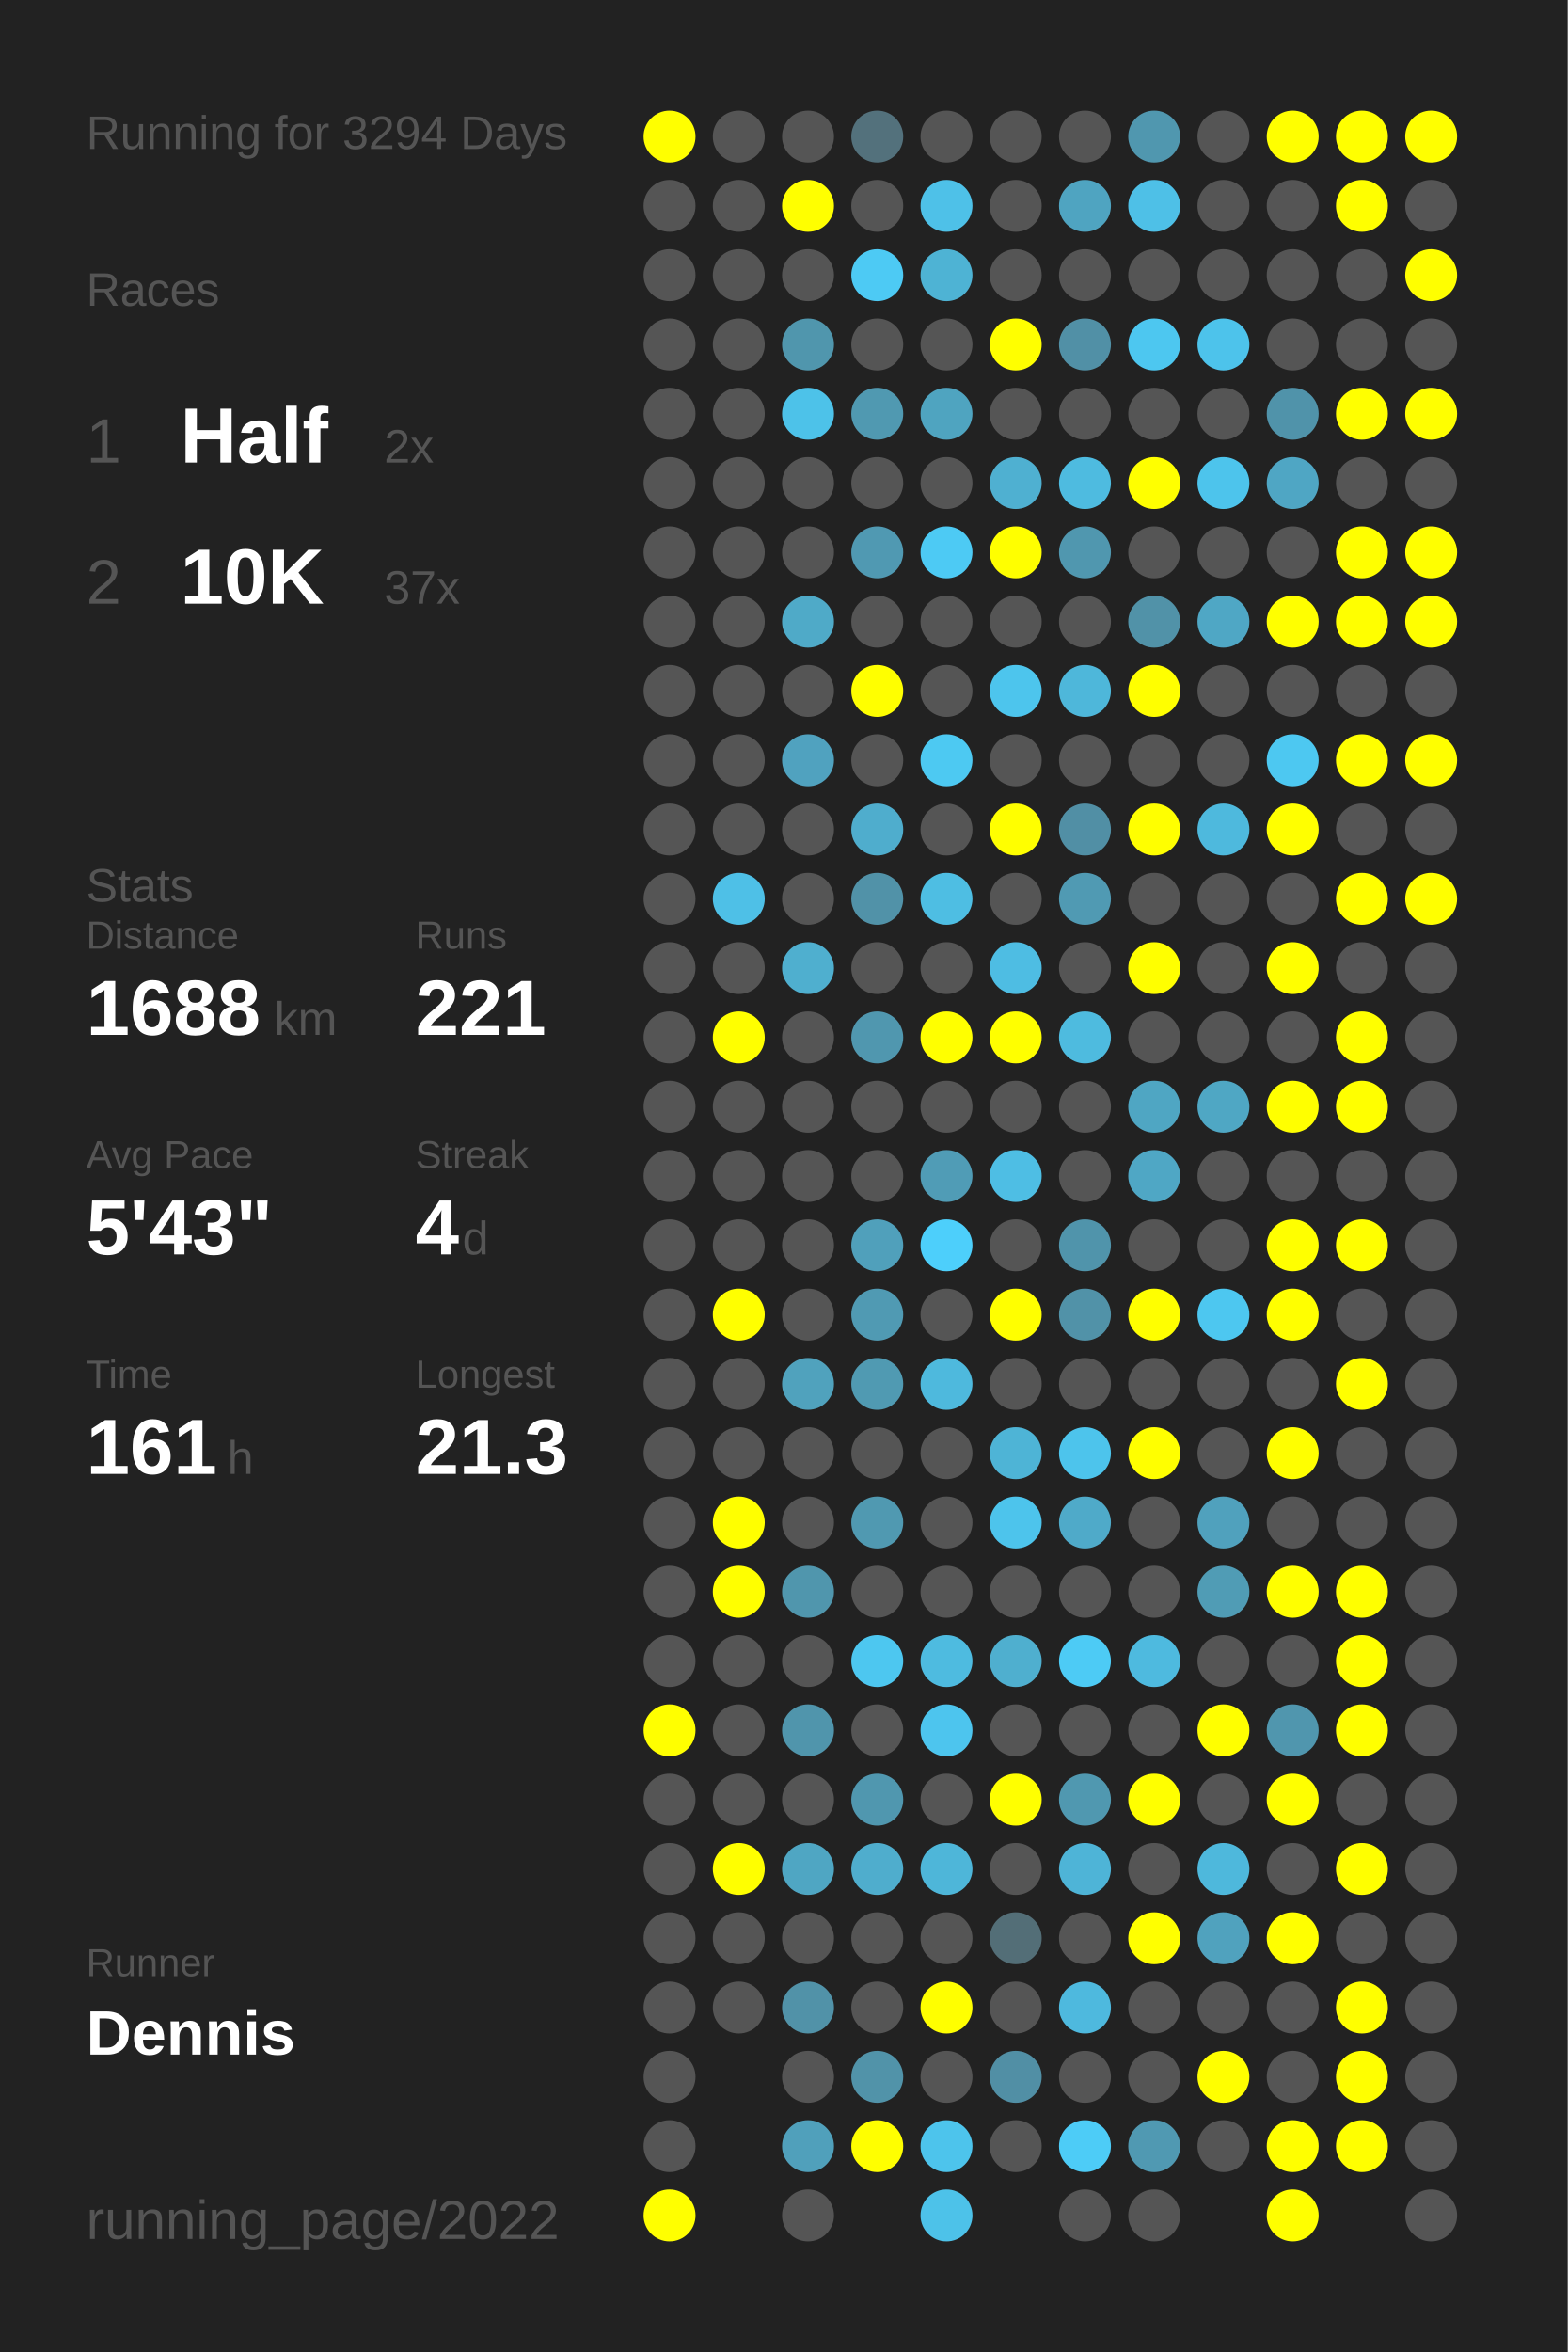
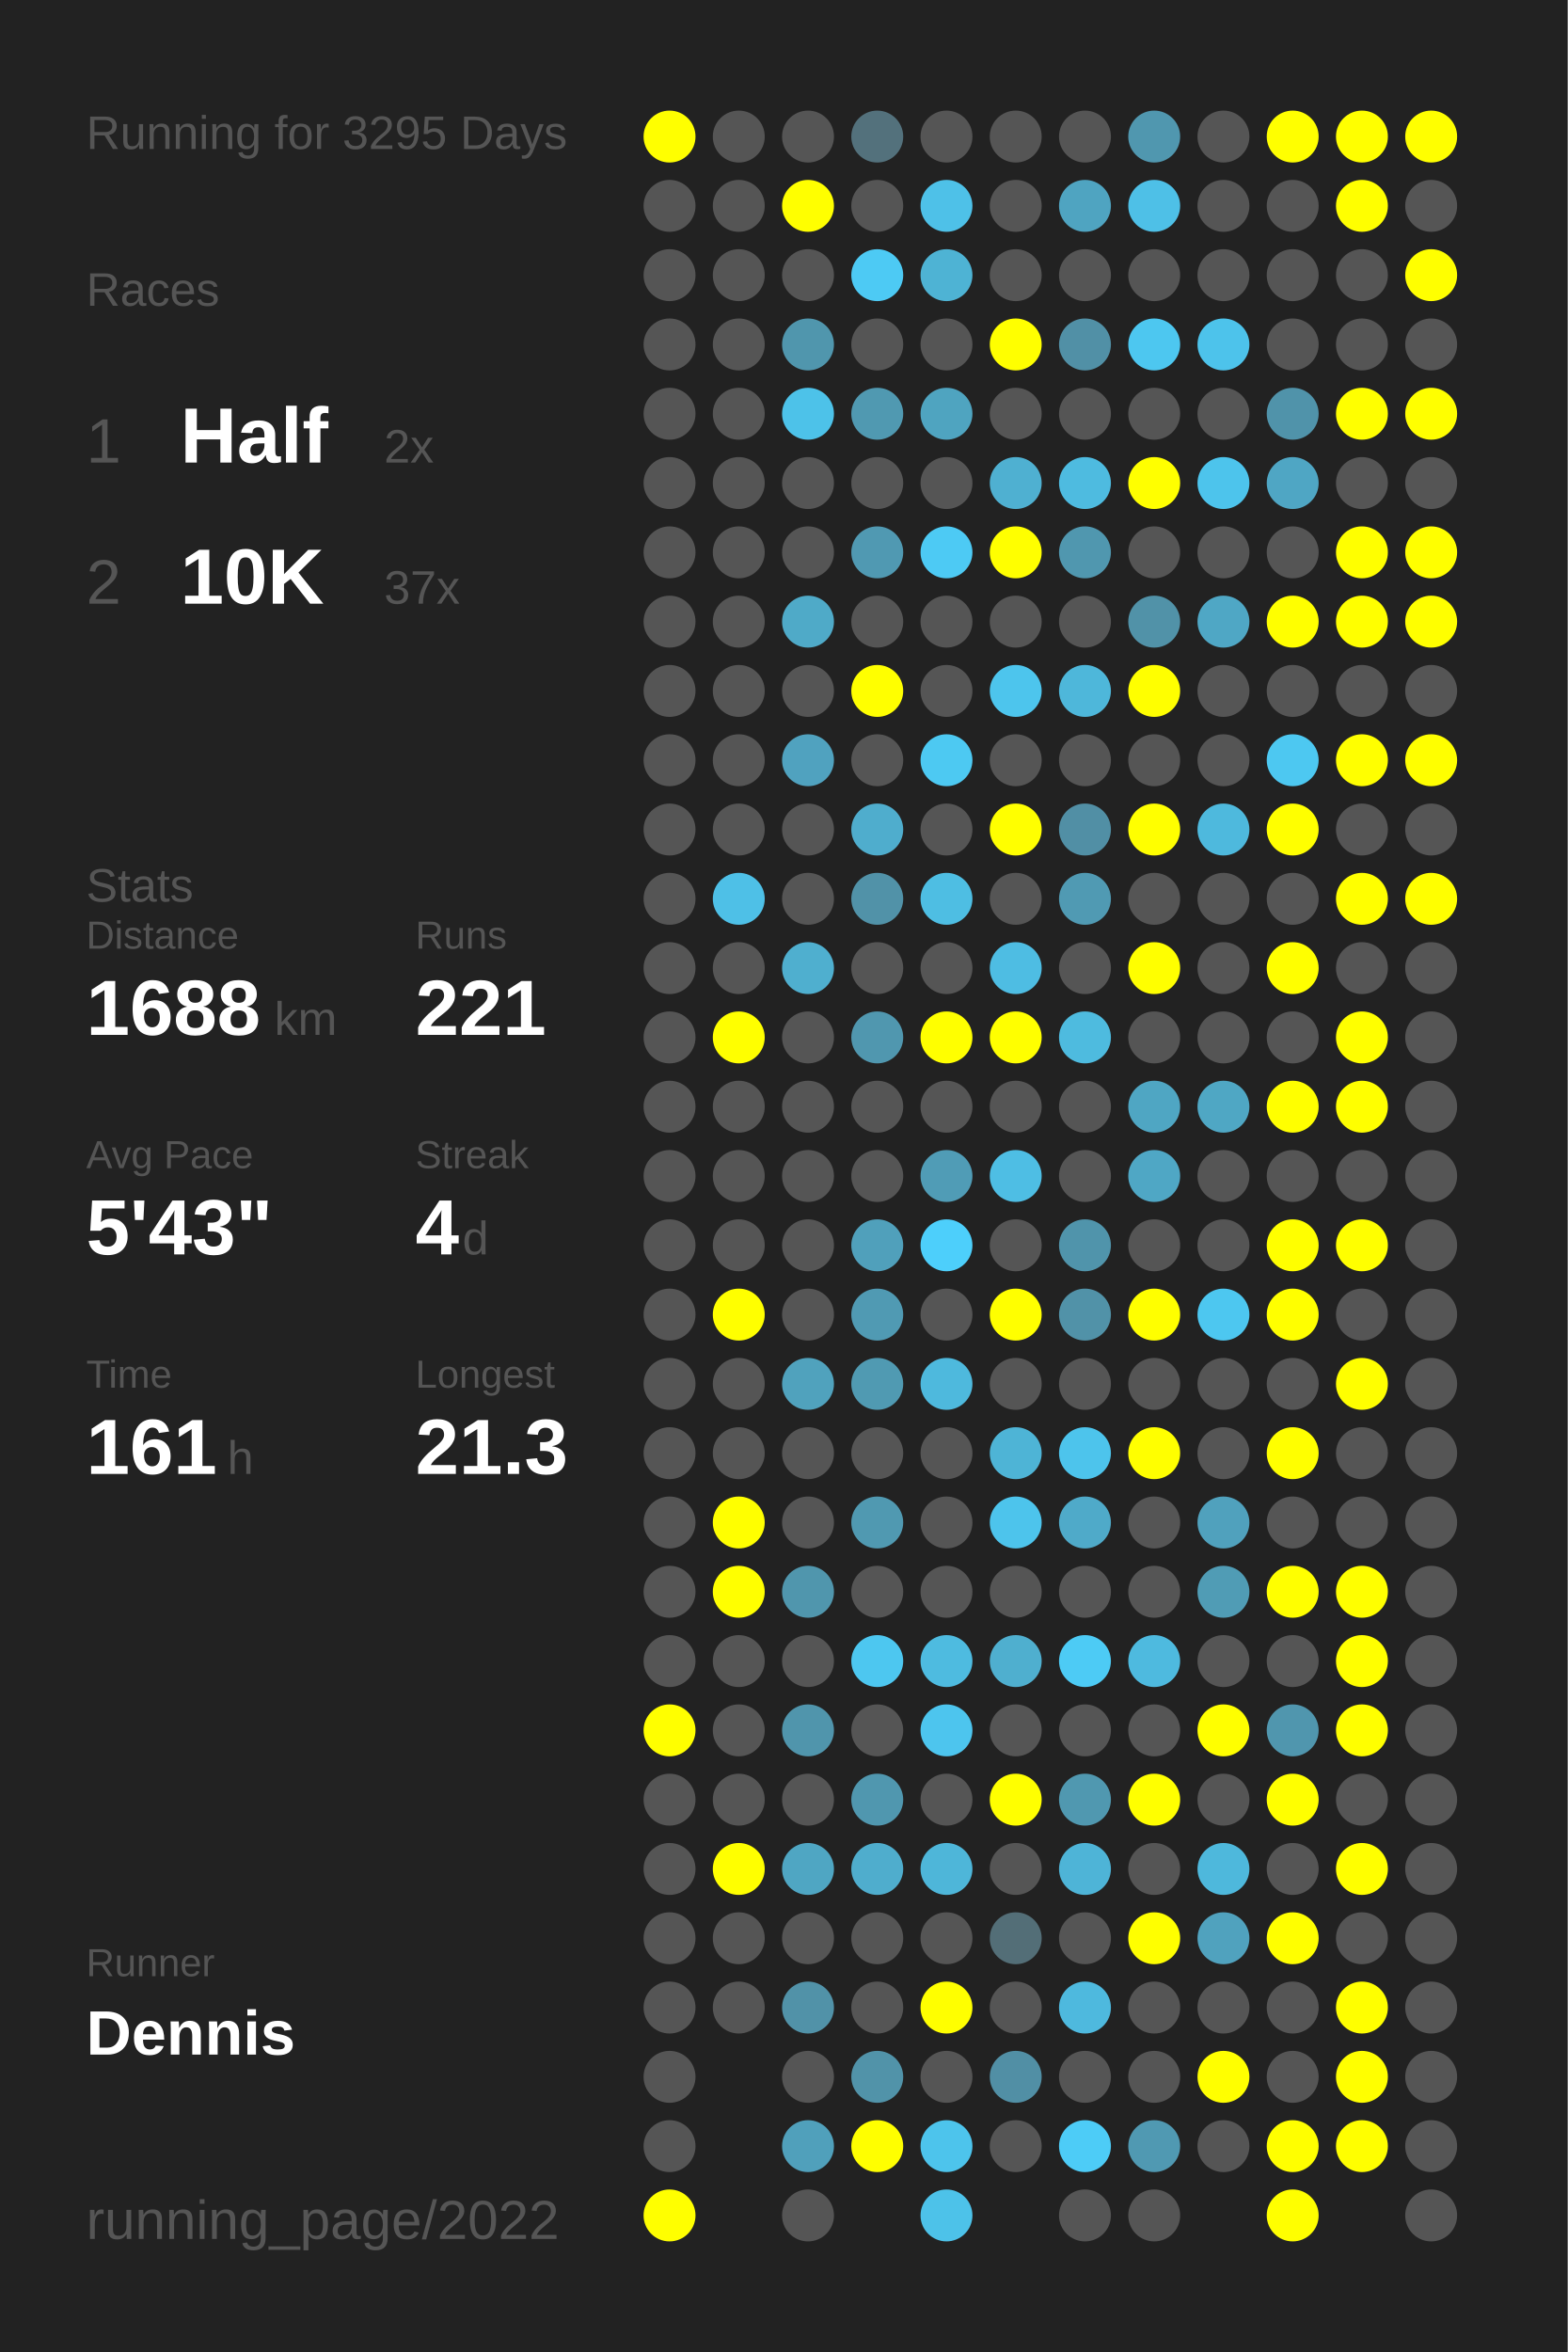
<svg xmlns="http://www.w3.org/2000/svg" baseProfile="full" height="300mm" version="1.1" viewBox="0,0,200,300" width="200mm">
  <defs />
  <rect fill="#222222" height="300" width="200" x="0" y="0" />
-   <text fill="#555555" style="font-size:6px; font-family:Arial;" x="11" y="19">Running for 3294 Days</text>
+   <text fill="#555555" style="font-size:6px; font-family:Arial;" x="11" y="19">Running for 3295 Days</text>
  <text fill="#555555" style="font-size:6px; font-family:Arial;" x="11" y="39">Races</text>
  <text fill="#555555" style="font-size:8px; font-family:Arial;" x="11" y="59">1</text>
  <text fill="#FFFFFF" style="font-size:10px; font-family:Arial; font-weight:bold;" x="23" y="59">Half</text>
  <text fill="#555555" style="font-size:6px; font-family:Arial;" x="49" y="59">2x</text>
  <text fill="#555555" style="font-size:8px; font-family:Arial;" x="11" y="77">2</text>
  <text fill="#FFFFFF" style="font-size:10px; font-family:Arial; font-weight:bold;" x="23" y="77">10K</text>
  <text fill="#555555" style="font-size:6px; font-family:Arial;" x="49" y="77">37x</text>
  <text fill="#555555" style="font-size:6px; font-family:Arial;" x="11" y="115">Stats</text>
  <text fill="#555555" style="font-size:5px; font-family:Arial;" x="11" y="121">Distance</text>
  <text fill="#FFFFFF" style="font-size:10px; font-family:Arial; font-weight:bold;" x="11" y="132">1688</text>
  <text fill="#555555" style="font-size:6px; font-family:Arial;" x="35" y="132">km</text>
  <text fill="#555555" style="font-size:5px; font-family:Arial;" x="53" y="121">Runs</text>
  <text fill="#FFFFFF" style="font-size:10px; font-family:Arial; font-weight:bold;" x="53" y="132">221</text>
  <text fill="#555555" style="font-size:5px; font-family:Arial;" x="11" y="149">Avg Pace</text>
  <text fill="#FFFFFF" style="font-size:10px; font-family:Arial; font-weight:bold;" x="11" y="160">5'43"</text>
  <text fill="#555555" style="font-size:5px; font-family:Arial;" x="53" y="149">Streak</text>
  <text fill="#FFFFFF" style="font-size:10px; font-family:Arial; font-weight:bold;" x="53" y="160">4</text>
  <text fill="#555555" style="font-size:6px; font-family:Arial;" x="59" y="160">d</text>
  <text fill="#555555" style="font-size:5px; font-family:Arial;" x="11" y="177">Time</text>
  <text fill="#FFFFFF" style="font-size:10px; font-family:Arial; font-weight:bold;" x="11" y="188">161</text>
  <text fill="#555555" style="font-size:6px; font-family:Arial;" x="29" y="188">h</text>
  <text fill="#555555" style="font-size:5px; font-family:Arial;" x="53" y="177">Longest</text>
  <text fill="#FFFFFF" style="font-size:10px; font-family:Arial; font-weight:bold;" x="53" y="188">21.3</text>
  <text fill="#555555" style="font-size:5px; font-family:Arial;" x="11" y="252.065">Runner</text>
  <text fill="#FFFFFF" style="font-size:8px; font-family:Arial; font-weight:bold;" x="11" y="262.065">Dennis</text>
  <text fill="#555555" style="font-size:7px; font-family:Arial;" x="11" y="285.581">running_page/2022</text>
  <circle cx="85.417" cy="17.419" fill="#FFFF00" r="3.312" />
  <circle cx="85.417" cy="26.258" fill="#555555" r="3.312" />
  <circle cx="85.417" cy="35.097" fill="#555555" r="3.312" />
  <circle cx="85.417" cy="43.935" fill="#555555" r="3.312" />
  <circle cx="85.417" cy="52.774" fill="#555555" r="3.312" />
  <circle cx="85.417" cy="61.613" fill="#555555" r="3.312" />
  <circle cx="85.417" cy="70.452" fill="#555555" r="3.312" />
  <circle cx="85.417" cy="79.29" fill="#555555" r="3.312" />
  <circle cx="85.417" cy="88.129" fill="#555555" r="3.312" />
  <circle cx="85.417" cy="96.968" fill="#555555" r="3.312" />
  <circle cx="85.417" cy="105.806" fill="#555555" r="3.312" />
  <circle cx="85.417" cy="114.645" fill="#555555" r="3.312" />
  <circle cx="85.417" cy="123.484" fill="#555555" r="3.312" />
  <circle cx="85.417" cy="132.323" fill="#555555" r="3.312" />
  <circle cx="85.417" cy="141.161" fill="#555555" r="3.312" />
  <circle cx="85.417" cy="150" fill="#555555" r="3.312" />
  <circle cx="85.417" cy="158.839" fill="#555555" r="3.312" />
  <circle cx="85.417" cy="167.677" fill="#555555" r="3.312" />
  <circle cx="85.417" cy="176.516" fill="#555555" r="3.312" />
  <circle cx="85.417" cy="185.355" fill="#555555" r="3.312" />
  <circle cx="85.417" cy="194.194" fill="#555555" r="3.312" />
  <circle cx="85.417" cy="203.032" fill="#555555" r="3.312" />
  <circle cx="85.417" cy="211.871" fill="#555555" r="3.312" />
  <circle cx="85.417" cy="220.71" fill="#FFFF00" r="3.312" />
  <circle cx="85.417" cy="229.548" fill="#555555" r="3.312" />
  <circle cx="85.417" cy="238.387" fill="#555555" r="3.312" />
  <circle cx="85.417" cy="247.226" fill="#555555" r="3.312" />
  <circle cx="85.417" cy="256.065" fill="#555555" r="3.312" />
  <circle cx="85.417" cy="264.903" fill="#555555" r="3.312" />
  <circle cx="85.417" cy="273.742" fill="#555555" r="3.312" />
  <circle cx="85.417" cy="282.581" fill="#FFFF00" r="3.312" />
  <circle cx="94.25" cy="17.419" fill="#555555" r="3.312" />
  <circle cx="94.25" cy="26.258" fill="#555555" r="3.312" />
  <circle cx="94.25" cy="35.097" fill="#555555" r="3.312" />
  <circle cx="94.25" cy="43.935" fill="#555555" r="3.312" />
  <circle cx="94.25" cy="52.774" fill="#555555" r="3.312" />
  <circle cx="94.25" cy="61.613" fill="#555555" r="3.312" />
  <circle cx="94.25" cy="70.452" fill="#555555" r="3.312" />
  <circle cx="94.25" cy="79.29" fill="#555555" r="3.312" />
  <circle cx="94.25" cy="88.129" fill="#555555" r="3.312" />
  <circle cx="94.25" cy="96.968" fill="#555555" r="3.312" />
  <circle cx="94.25" cy="105.806" fill="#555555" r="3.312" />
  <circle cx="94.25" cy="114.645" fill="#4ec0e7" r="3.312" />
  <circle cx="94.25" cy="123.484" fill="#555555" r="3.312" />
  <circle cx="94.25" cy="132.323" fill="#FFFF00" r="3.312" />
  <circle cx="94.25" cy="141.161" fill="#555555" r="3.312" />
  <circle cx="94.25" cy="150" fill="#555555" r="3.312" />
  <circle cx="94.25" cy="158.839" fill="#555555" r="3.312" />
  <circle cx="94.25" cy="167.677" fill="#FFFF00" r="3.312" />
  <circle cx="94.25" cy="176.516" fill="#555555" r="3.312" />
  <circle cx="94.25" cy="185.355" fill="#555555" r="3.312" />
  <circle cx="94.25" cy="194.194" fill="#FFFF00" r="3.312" />
  <circle cx="94.25" cy="203.032" fill="#FFFF00" r="3.312" />
  <circle cx="94.25" cy="211.871" fill="#555555" r="3.312" />
  <circle cx="94.25" cy="220.71" fill="#555555" r="3.312" />
  <circle cx="94.25" cy="229.548" fill="#555555" r="3.312" />
  <circle cx="94.25" cy="238.387" fill="#FFFF00" r="3.312" />
  <circle cx="94.25" cy="247.226" fill="#555555" r="3.312" />
  <circle cx="94.25" cy="256.065" fill="#555555" r="3.312" />
  <circle cx="103.083" cy="17.419" fill="#555555" r="3.312" />
  <circle cx="103.083" cy="26.258" fill="#FFFF00" r="3.312" />
  <circle cx="103.083" cy="35.097" fill="#555555" r="3.312" />
  <circle cx="103.083" cy="43.935" fill="#5096ad" r="3.312" />
  <circle cx="103.083" cy="52.774" fill="#4dc2e9" r="3.312" />
  <circle cx="103.083" cy="61.613" fill="#555555" r="3.312" />
  <circle cx="103.083" cy="70.452" fill="#555555" r="3.312" />
  <circle cx="103.083" cy="79.29" fill="#4faac8" r="3.312" />
  <circle cx="103.083" cy="88.129" fill="#555555" r="3.312" />
  <circle cx="103.083" cy="96.968" fill="#50a2bf" r="3.312" />
  <circle cx="103.083" cy="105.806" fill="#555555" r="3.312" />
  <circle cx="103.083" cy="114.645" fill="#555555" r="3.312" />
  <circle cx="103.083" cy="123.484" fill="#4fafcf" r="3.312" />
  <circle cx="103.083" cy="132.323" fill="#555555" r="3.312" />
  <circle cx="103.083" cy="141.161" fill="#555555" r="3.312" />
  <circle cx="103.083" cy="150" fill="#555555" r="3.312" />
  <circle cx="103.083" cy="158.839" fill="#555555" r="3.312" />
  <circle cx="103.083" cy="167.677" fill="#555555" r="3.312" />
  <circle cx="103.083" cy="176.516" fill="#50a2bd" r="3.312" />
  <circle cx="103.083" cy="185.355" fill="#555555" r="3.312" />
  <circle cx="103.083" cy="194.194" fill="#555555" r="3.312" />
  <circle cx="103.083" cy="203.032" fill="#5096ad" r="3.312" />
  <circle cx="103.083" cy="211.871" fill="#555555" r="3.312" />
  <circle cx="103.083" cy="220.71" fill="#5095ac" r="3.312" />
  <circle cx="103.083" cy="229.548" fill="#555555" r="3.312" />
  <circle cx="103.083" cy="238.387" fill="#4fa6c3" r="3.312" />
  <circle cx="103.083" cy="247.226" fill="#555555" r="3.312" />
  <circle cx="103.083" cy="256.065" fill="#5192a8" r="3.312" />
  <circle cx="103.083" cy="264.903" fill="#555555" r="3.312" />
  <circle cx="103.083" cy="273.742" fill="#50a0bb" r="3.312" />
  <circle cx="103.083" cy="282.581" fill="#555555" r="3.312" />
  <circle cx="111.917" cy="17.419" fill="#53717c" r="3.312" />
  <circle cx="111.917" cy="26.258" fill="#555555" r="3.312" />
  <circle cx="111.917" cy="35.097" fill="#4dcaf4" r="3.312" />
  <circle cx="111.917" cy="43.935" fill="#555555" r="3.312" />
  <circle cx="111.917" cy="52.774" fill="#5099b1" r="3.312" />
  <circle cx="111.917" cy="61.613" fill="#555555" r="3.312" />
  <circle cx="111.917" cy="70.452" fill="#5099b2" r="3.312" />
  <circle cx="111.917" cy="79.29" fill="#555555" r="3.312" />
  <circle cx="111.917" cy="88.129" fill="#FFFF00" r="3.312" />
  <circle cx="111.917" cy="96.968" fill="#555555" r="3.312" />
  <circle cx="111.917" cy="105.806" fill="#4fadcd" r="3.312" />
  <circle cx="111.917" cy="114.645" fill="#5192a8" r="3.312" />
  <circle cx="111.917" cy="123.484" fill="#555555" r="3.312" />
  <circle cx="111.917" cy="132.323" fill="#5097af" r="3.312" />
  <circle cx="111.917" cy="141.161" fill="#555555" r="3.312" />
  <circle cx="111.917" cy="150" fill="#555555" r="3.312" />
  <circle cx="111.917" cy="158.839" fill="#50a0bb" r="3.312" />
  <circle cx="111.917" cy="167.677" fill="#509ab3" r="3.312" />
  <circle cx="111.917" cy="176.516" fill="#509ab2" r="3.312" />
  <circle cx="111.917" cy="185.355" fill="#555555" r="3.312" />
  <circle cx="111.917" cy="194.194" fill="#5099b1" r="3.312" />
  <circle cx="111.917" cy="203.032" fill="#555555" r="3.312" />
  <circle cx="111.917" cy="211.871" fill="#4dc7f0" r="3.312" />
  <circle cx="111.917" cy="220.71" fill="#555555" r="3.312" />
  <circle cx="111.917" cy="229.548" fill="#5097af" r="3.312" />
  <circle cx="111.917" cy="238.387" fill="#4fadcd" r="3.312" />
  <circle cx="111.917" cy="247.226" fill="#555555" r="3.312" />
  <circle cx="111.917" cy="256.065" fill="#555555" r="3.312" />
  <circle cx="111.917" cy="264.903" fill="#5193a9" r="3.312" />
  <circle cx="111.917" cy="273.742" fill="#FFFF00" r="3.312" />
  <circle cx="120.75" cy="17.419" fill="#555555" r="3.312" />
  <circle cx="120.75" cy="26.258" fill="#4ec1e8" r="3.312" />
  <circle cx="120.75" cy="35.097" fill="#4eb3d4" r="3.312" />
  <circle cx="120.75" cy="43.935" fill="#555555" r="3.312" />
  <circle cx="120.75" cy="52.774" fill="#4fa4c0" r="3.312" />
  <circle cx="120.75" cy="61.613" fill="#555555" r="3.312" />
  <circle cx="120.75" cy="70.452" fill="#4dcaf4" r="3.312" />
  <circle cx="120.75" cy="79.29" fill="#555555" r="3.312" />
  <circle cx="120.75" cy="88.129" fill="#555555" r="3.312" />
  <circle cx="120.75" cy="96.968" fill="#4dc9f2" r="3.312" />
  <circle cx="120.75" cy="105.806" fill="#555555" r="3.312" />
  <circle cx="120.75" cy="114.645" fill="#4ebee3" r="3.312" />
  <circle cx="120.75" cy="123.484" fill="#555555" r="3.312" />
  <circle cx="120.75" cy="132.323" fill="#FFFF00" r="3.312" />
  <circle cx="120.75" cy="141.161" fill="#555555" r="3.312" />
  <circle cx="120.75" cy="150" fill="#509cb6" r="3.312" />
  <circle cx="120.75" cy="158.839" fill="#4dcffb" r="3.312" />
  <circle cx="120.75" cy="167.677" fill="#555555" r="3.312" />
  <circle cx="120.75" cy="176.516" fill="#4eb9dd" r="3.312" />
  <circle cx="120.75" cy="185.355" fill="#555555" r="3.312" />
  <circle cx="120.75" cy="194.194" fill="#555555" r="3.312" />
  <circle cx="120.75" cy="203.032" fill="#555555" r="3.312" />
  <circle cx="120.75" cy="211.871" fill="#4ebbe0" r="3.312" />
  <circle cx="120.75" cy="220.71" fill="#4dc5ee" r="3.312" />
  <circle cx="120.75" cy="229.548" fill="#555555" r="3.312" />
  <circle cx="120.75" cy="238.387" fill="#4eb6d9" r="3.312" />
  <circle cx="120.75" cy="247.226" fill="#555555" r="3.312" />
  <circle cx="120.75" cy="256.065" fill="#FFFF00" r="3.312" />
  <circle cx="120.75" cy="264.903" fill="#555555" r="3.312" />
  <circle cx="120.75" cy="273.742" fill="#4dc4ec" r="3.312" />
  <circle cx="120.75" cy="282.581" fill="#4dc2e9" r="3.312" />
  <circle cx="129.583" cy="17.419" fill="#555555" r="3.312" />
  <circle cx="129.583" cy="26.258" fill="#555555" r="3.312" />
  <circle cx="129.583" cy="35.097" fill="#555555" r="3.312" />
  <circle cx="129.583" cy="43.935" fill="#FFFF00" r="3.312" />
  <circle cx="129.583" cy="52.774" fill="#555555" r="3.312" />
  <circle cx="129.583" cy="61.613" fill="#4fb0d1" r="3.312" />
  <circle cx="129.583" cy="70.452" fill="#FFFF00" r="3.312" />
  <circle cx="129.583" cy="79.29" fill="#555555" r="3.312" />
  <circle cx="129.583" cy="88.129" fill="#4dc5ed" r="3.312" />
  <circle cx="129.583" cy="96.968" fill="#555555" r="3.312" />
  <circle cx="129.583" cy="105.806" fill="#FFFF00" r="3.312" />
  <circle cx="129.583" cy="114.645" fill="#555555" r="3.312" />
  <circle cx="129.583" cy="123.484" fill="#4ebde3" r="3.312" />
  <circle cx="129.583" cy="132.323" fill="#FFFF00" r="3.312" />
  <circle cx="129.583" cy="141.161" fill="#555555" r="3.312" />
  <circle cx="129.583" cy="150" fill="#4ebee4" r="3.312" />
  <circle cx="129.583" cy="158.839" fill="#555555" r="3.312" />
  <circle cx="129.583" cy="167.677" fill="#FFFF00" r="3.312" />
  <circle cx="129.583" cy="176.516" fill="#555555" r="3.312" />
  <circle cx="129.583" cy="185.355" fill="#4eb4d6" r="3.312" />
  <circle cx="129.583" cy="194.194" fill="#4dc4ec" r="3.312" />
  <circle cx="129.583" cy="203.032" fill="#555555" r="3.312" />
  <circle cx="129.583" cy="211.871" fill="#4fafcf" r="3.312" />
  <circle cx="129.583" cy="220.71" fill="#555555" r="3.312" />
  <circle cx="129.583" cy="229.548" fill="#FFFF00" r="3.312" />
  <circle cx="129.583" cy="238.387" fill="#555555" r="3.312" />
  <circle cx="129.583" cy="247.226" fill="#536e77" r="3.312" />
  <circle cx="129.583" cy="256.065" fill="#555555" r="3.312" />
  <circle cx="129.583" cy="264.903" fill="#518fa5" r="3.312" />
  <circle cx="129.583" cy="273.742" fill="#555555" r="3.312" />
  <circle cx="138.417" cy="17.419" fill="#555555" r="3.312" />
  <circle cx="138.417" cy="26.258" fill="#4fa4c1" r="3.312" />
  <circle cx="138.417" cy="35.097" fill="#555555" r="3.312" />
  <circle cx="138.417" cy="43.935" fill="#5190a6" r="3.312" />
  <circle cx="138.417" cy="52.774" fill="#555555" r="3.312" />
  <circle cx="138.417" cy="61.613" fill="#4ebbe0" r="3.312" />
  <circle cx="138.417" cy="70.452" fill="#5097af" r="3.312" />
  <circle cx="138.417" cy="79.29" fill="#555555" r="3.312" />
  <circle cx="138.417" cy="88.129" fill="#4eb7da" r="3.312" />
  <circle cx="138.417" cy="96.968" fill="#555555" r="3.312" />
  <circle cx="138.417" cy="105.806" fill="#518fa5" r="3.312" />
  <circle cx="138.417" cy="114.645" fill="#509ab3" r="3.312" />
  <circle cx="138.417" cy="123.484" fill="#555555" r="3.312" />
  <circle cx="138.417" cy="132.323" fill="#4ebbdf" r="3.312" />
  <circle cx="138.417" cy="141.161" fill="#555555" r="3.312" />
  <circle cx="138.417" cy="150" fill="#555555" r="3.312" />
  <circle cx="138.417" cy="158.839" fill="#5094ab" r="3.312" />
  <circle cx="138.417" cy="167.677" fill="#5192a8" r="3.312" />
  <circle cx="138.417" cy="176.516" fill="#555555" r="3.312" />
  <circle cx="138.417" cy="185.355" fill="#4dc4ec" r="3.312" />
  <circle cx="138.417" cy="194.194" fill="#4faac9" r="3.312" />
  <circle cx="138.417" cy="203.032" fill="#555555" r="3.312" />
  <circle cx="138.417" cy="211.871" fill="#4dcbf5" r="3.312" />
  <circle cx="138.417" cy="220.71" fill="#555555" r="3.312" />
  <circle cx="138.417" cy="229.548" fill="#5098b0" r="3.312" />
  <circle cx="138.417" cy="238.387" fill="#4eb4d7" r="3.312" />
  <circle cx="138.417" cy="247.226" fill="#555555" r="3.312" />
  <circle cx="138.417" cy="256.065" fill="#4eb9de" r="3.312" />
  <circle cx="138.417" cy="264.903" fill="#555555" r="3.312" />
  <circle cx="138.417" cy="273.742" fill="#4dccf7" r="3.312" />
  <circle cx="138.417" cy="282.581" fill="#555555" r="3.312" />
  <circle cx="147.25" cy="17.419" fill="#5097af" r="3.312" />
  <circle cx="147.25" cy="26.258" fill="#4ec0e7" r="3.312" />
  <circle cx="147.25" cy="35.097" fill="#555555" r="3.312" />
  <circle cx="147.25" cy="43.935" fill="#4dc7f0" r="3.312" />
  <circle cx="147.25" cy="52.774" fill="#555555" r="3.312" />
  <circle cx="147.25" cy="61.613" fill="#FFFF00" r="3.312" />
  <circle cx="147.25" cy="70.452" fill="#555555" r="3.312" />
  <circle cx="147.25" cy="79.29" fill="#5192a8" r="3.312" />
  <circle cx="147.25" cy="88.129" fill="#FFFF00" r="3.312" />
  <circle cx="147.25" cy="96.968" fill="#555555" r="3.312" />
  <circle cx="147.25" cy="105.806" fill="#FFFF00" r="3.312" />
  <circle cx="147.25" cy="114.645" fill="#555555" r="3.312" />
  <circle cx="147.25" cy="123.484" fill="#FFFF00" r="3.312" />
  <circle cx="147.25" cy="132.323" fill="#555555" r="3.312" />
  <circle cx="147.25" cy="141.161" fill="#4fa6c3" r="3.312" />
  <circle cx="147.25" cy="150" fill="#4fa7c5" r="3.312" />
  <circle cx="147.25" cy="158.839" fill="#555555" r="3.312" />
  <circle cx="147.25" cy="167.677" fill="#FFFF00" r="3.312" />
  <circle cx="147.25" cy="176.516" fill="#555555" r="3.312" />
  <circle cx="147.25" cy="185.355" fill="#FFFF00" r="3.312" />
  <circle cx="147.25" cy="194.194" fill="#555555" r="3.312" />
  <circle cx="147.25" cy="203.032" fill="#555555" r="3.312" />
  <circle cx="147.25" cy="211.871" fill="#4ebadf" r="3.312" />
  <circle cx="147.25" cy="220.71" fill="#555555" r="3.312" />
  <circle cx="147.25" cy="229.548" fill="#FFFF00" r="3.312" />
  <circle cx="147.25" cy="238.387" fill="#555555" r="3.312" />
  <circle cx="147.25" cy="247.226" fill="#FFFF00" r="3.312" />
  <circle cx="147.25" cy="256.065" fill="#555555" r="3.312" />
  <circle cx="147.25" cy="264.903" fill="#555555" r="3.312" />
  <circle cx="147.25" cy="273.742" fill="#5099b2" r="3.312" />
  <circle cx="147.25" cy="282.581" fill="#555555" r="3.312" />
  <circle cx="156.083" cy="17.419" fill="#555555" r="3.312" />
  <circle cx="156.083" cy="26.258" fill="#555555" r="3.312" />
  <circle cx="156.083" cy="35.097" fill="#555555" r="3.312" />
  <circle cx="156.083" cy="43.935" fill="#4dc3eb" r="3.312" />
  <circle cx="156.083" cy="52.774" fill="#555555" r="3.312" />
  <circle cx="156.083" cy="61.613" fill="#4dc4ec" r="3.312" />
  <circle cx="156.083" cy="70.452" fill="#555555" r="3.312" />
  <circle cx="156.083" cy="79.29" fill="#4fa7c5" r="3.312" />
  <circle cx="156.083" cy="88.129" fill="#555555" r="3.312" />
  <circle cx="156.083" cy="96.968" fill="#555555" r="3.312" />
  <circle cx="156.083" cy="105.806" fill="#4eb9dd" r="3.312" />
  <circle cx="156.083" cy="114.645" fill="#555555" r="3.312" />
  <circle cx="156.083" cy="123.484" fill="#555555" r="3.312" />
  <circle cx="156.083" cy="132.323" fill="#555555" r="3.312" />
  <circle cx="156.083" cy="141.161" fill="#4fa7c4" r="3.312" />
  <circle cx="156.083" cy="150" fill="#555555" r="3.312" />
  <circle cx="156.083" cy="158.839" fill="#555555" r="3.312" />
  <circle cx="156.083" cy="167.677" fill="#4dc7f0" r="3.312" />
  <circle cx="156.083" cy="176.516" fill="#555555" r="3.312" />
  <circle cx="156.083" cy="185.355" fill="#555555" r="3.312" />
  <circle cx="156.083" cy="194.194" fill="#50a1bd" r="3.312" />
  <circle cx="156.083" cy="203.032" fill="#509cb5" r="3.312" />
  <circle cx="156.083" cy="211.871" fill="#555555" r="3.312" />
  <circle cx="156.083" cy="220.71" fill="#FFFF00" r="3.312" />
  <circle cx="156.083" cy="229.548" fill="#555555" r="3.312" />
  <circle cx="156.083" cy="238.387" fill="#4eb8dc" r="3.312" />
  <circle cx="156.083" cy="247.226" fill="#50a2be" r="3.312" />
  <circle cx="156.083" cy="256.065" fill="#555555" r="3.312" />
  <circle cx="156.083" cy="264.903" fill="#FFFF00" r="3.312" />
  <circle cx="156.083" cy="273.742" fill="#555555" r="3.312" />
  <circle cx="164.917" cy="17.419" fill="#FFFF00" r="3.312" />
  <circle cx="164.917" cy="26.258" fill="#555555" r="3.312" />
  <circle cx="164.917" cy="35.097" fill="#555555" r="3.312" />
  <circle cx="164.917" cy="43.935" fill="#555555" r="3.312" />
  <circle cx="164.917" cy="52.774" fill="#5093aa" r="3.312" />
  <circle cx="164.917" cy="61.613" fill="#4fa6c4" r="3.312" />
  <circle cx="164.917" cy="70.452" fill="#555555" r="3.312" />
  <circle cx="164.917" cy="79.29" fill="#FFFF00" r="3.312" />
  <circle cx="164.917" cy="88.129" fill="#555555" r="3.312" />
  <circle cx="164.917" cy="96.968" fill="#4dc8f1" r="3.312" />
  <circle cx="164.917" cy="105.806" fill="#FFFF00" r="3.312" />
  <circle cx="164.917" cy="114.645" fill="#555555" r="3.312" />
  <circle cx="164.917" cy="123.484" fill="#FFFF00" r="3.312" />
  <circle cx="164.917" cy="132.323" fill="#555555" r="3.312" />
  <circle cx="164.917" cy="141.161" fill="#FFFF00" r="3.312" />
  <circle cx="164.917" cy="150" fill="#555555" r="3.312" />
  <circle cx="164.917" cy="158.839" fill="#FFFF00" r="3.312" />
  <circle cx="164.917" cy="167.677" fill="#FFFF00" r="3.312" />
  <circle cx="164.917" cy="176.516" fill="#555555" r="3.312" />
  <circle cx="164.917" cy="185.355" fill="#FFFF00" r="3.312" />
  <circle cx="164.917" cy="194.194" fill="#555555" r="3.312" />
  <circle cx="164.917" cy="203.032" fill="#FFFF00" r="3.312" />
  <circle cx="164.917" cy="211.871" fill="#555555" r="3.312" />
  <circle cx="164.917" cy="220.71" fill="#5096ae" r="3.312" />
  <circle cx="164.917" cy="229.548" fill="#FFFF00" r="3.312" />
  <circle cx="164.917" cy="238.387" fill="#555555" r="3.312" />
  <circle cx="164.917" cy="247.226" fill="#FFFF00" r="3.312" />
  <circle cx="164.917" cy="256.065" fill="#555555" r="3.312" />
  <circle cx="164.917" cy="264.903" fill="#555555" r="3.312" />
  <circle cx="164.917" cy="273.742" fill="#FFFF00" r="3.312" />
  <circle cx="164.917" cy="282.581" fill="#FFFF00" r="3.312" />
  <circle cx="173.75" cy="17.419" fill="#FFFF00" r="3.312" />
  <circle cx="173.75" cy="26.258" fill="#FFFF00" r="3.312" />
  <circle cx="173.75" cy="35.097" fill="#555555" r="3.312" />
  <circle cx="173.75" cy="43.935" fill="#555555" r="3.312" />
  <circle cx="173.75" cy="52.774" fill="#FFFF00" r="3.312" />
  <circle cx="173.75" cy="61.613" fill="#555555" r="3.312" />
  <circle cx="173.75" cy="70.452" fill="#FFFF00" r="3.312" />
  <circle cx="173.75" cy="79.29" fill="#FFFF00" r="3.312" />
  <circle cx="173.75" cy="88.129" fill="#555555" r="3.312" />
  <circle cx="173.75" cy="96.968" fill="#FFFF00" r="3.312" />
  <circle cx="173.75" cy="105.806" fill="#555555" r="3.312" />
  <circle cx="173.75" cy="114.645" fill="#FFFF00" r="3.312" />
  <circle cx="173.75" cy="123.484" fill="#555555" r="3.312" />
  <circle cx="173.75" cy="132.323" fill="#FFFF00" r="3.312" />
  <circle cx="173.75" cy="141.161" fill="#FFFF00" r="3.312" />
  <circle cx="173.75" cy="150" fill="#555555" r="3.312" />
  <circle cx="173.75" cy="158.839" fill="#FFFF00" r="3.312" />
  <circle cx="173.75" cy="167.677" fill="#555555" r="3.312" />
  <circle cx="173.75" cy="176.516" fill="#FFFF00" r="3.312" />
  <circle cx="173.75" cy="185.355" fill="#555555" r="3.312" />
  <circle cx="173.75" cy="194.194" fill="#555555" r="3.312" />
  <circle cx="173.75" cy="203.032" fill="#FFFF00" r="3.312" />
  <circle cx="173.75" cy="211.871" fill="#FFFF00" r="3.312" />
  <circle cx="173.75" cy="220.71" fill="#FFFF00" r="3.312" />
  <circle cx="173.75" cy="229.548" fill="#555555" r="3.312" />
  <circle cx="173.75" cy="238.387" fill="#FFFF00" r="3.312" />
  <circle cx="173.75" cy="247.226" fill="#555555" r="3.312" />
  <circle cx="173.75" cy="256.065" fill="#FFFF00" r="3.312" />
  <circle cx="173.75" cy="264.903" fill="#FFFF00" r="3.312" />
  <circle cx="173.75" cy="273.742" fill="#FFFF00" r="3.312" />
  <circle cx="182.583" cy="17.419" fill="#FFFF00" r="3.312" />
  <circle cx="182.583" cy="26.258" fill="#555555" r="3.312" />
  <circle cx="182.583" cy="35.097" fill="#FFFF00" r="3.312" />
  <circle cx="182.583" cy="43.935" fill="#555555" r="3.312" />
  <circle cx="182.583" cy="52.774" fill="#FFFF00" r="3.312" />
  <circle cx="182.583" cy="61.613" fill="#555555" r="3.312" />
  <circle cx="182.583" cy="70.452" fill="#FFFF00" r="3.312" />
  <circle cx="182.583" cy="79.29" fill="#FFFF00" r="3.312" />
  <circle cx="182.583" cy="88.129" fill="#555555" r="3.312" />
  <circle cx="182.583" cy="96.968" fill="#FFFF00" r="3.312" />
  <circle cx="182.583" cy="105.806" fill="#555555" r="3.312" />
  <circle cx="182.583" cy="114.645" fill="#FFFF00" r="3.312" />
  <circle cx="182.583" cy="123.484" fill="#555555" r="3.312" />
  <circle cx="182.583" cy="132.323" fill="#555555" r="3.312" />
  <circle cx="182.583" cy="141.161" fill="#555555" r="3.312" />
  <circle cx="182.583" cy="150" fill="#555555" r="3.312" />
  <circle cx="182.583" cy="158.839" fill="#555555" r="3.312" />
  <circle cx="182.583" cy="167.677" fill="#555555" r="3.312" />
  <circle cx="182.583" cy="176.516" fill="#555555" r="3.312" />
  <circle cx="182.583" cy="185.355" fill="#555555" r="3.312" />
  <circle cx="182.583" cy="194.194" fill="#555555" r="3.312" />
  <circle cx="182.583" cy="203.032" fill="#555555" r="3.312" />
  <circle cx="182.583" cy="211.871" fill="#555555" r="3.312" />
  <circle cx="182.583" cy="220.71" fill="#555555" r="3.312" />
  <circle cx="182.583" cy="229.548" fill="#555555" r="3.312" />
  <circle cx="182.583" cy="238.387" fill="#555555" r="3.312" />
  <circle cx="182.583" cy="247.226" fill="#555555" r="3.312" />
  <circle cx="182.583" cy="256.065" fill="#555555" r="3.312" />
  <circle cx="182.583" cy="264.903" fill="#555555" r="3.312" />
  <circle cx="182.583" cy="273.742" fill="#555555" r="3.312" />
  <circle cx="182.583" cy="282.581" fill="#555555" r="3.312" />
</svg>
